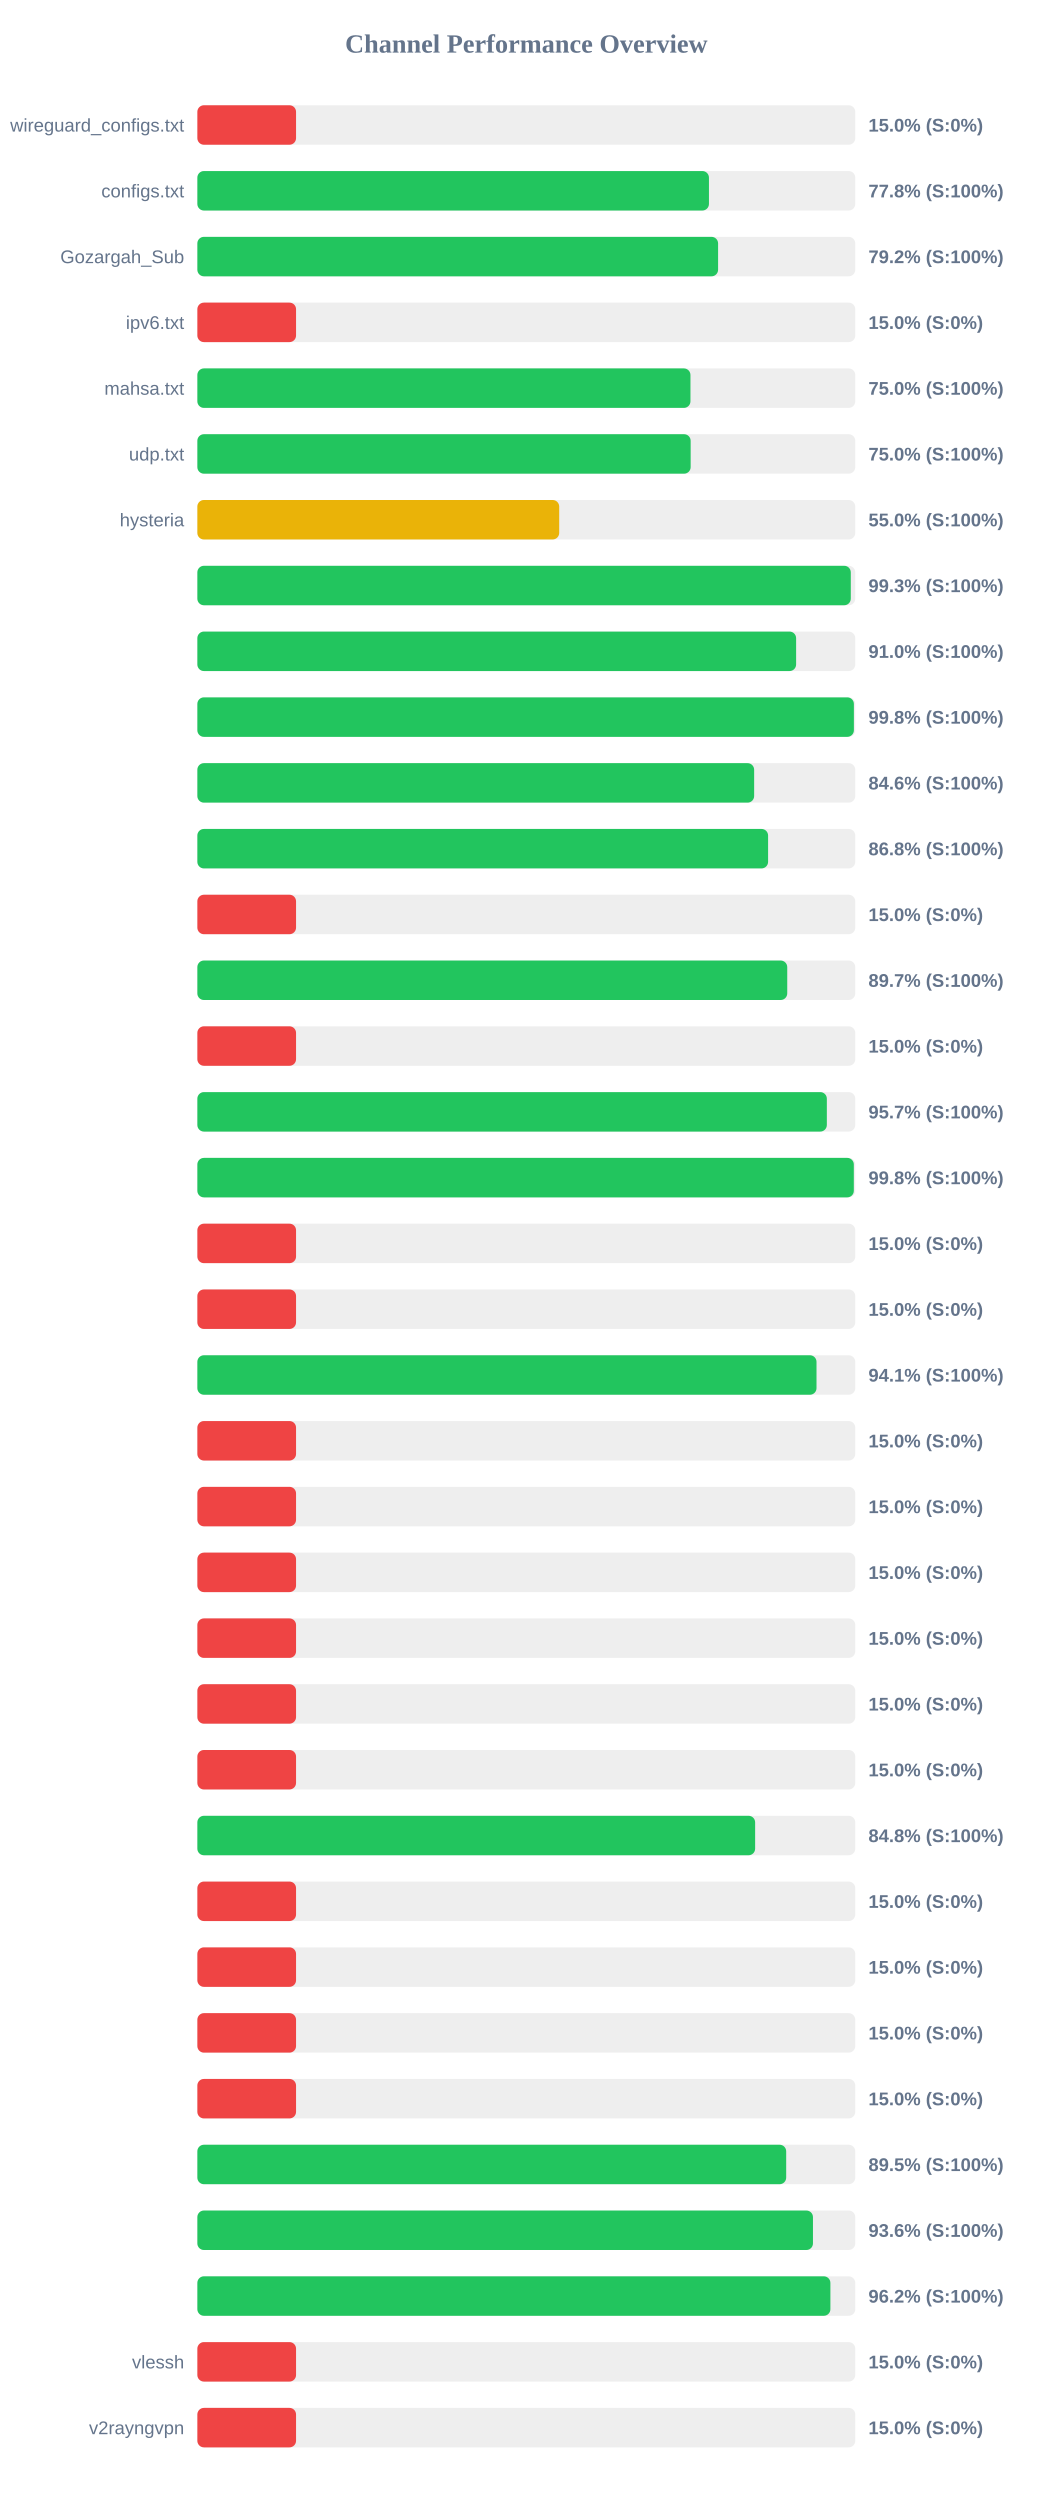
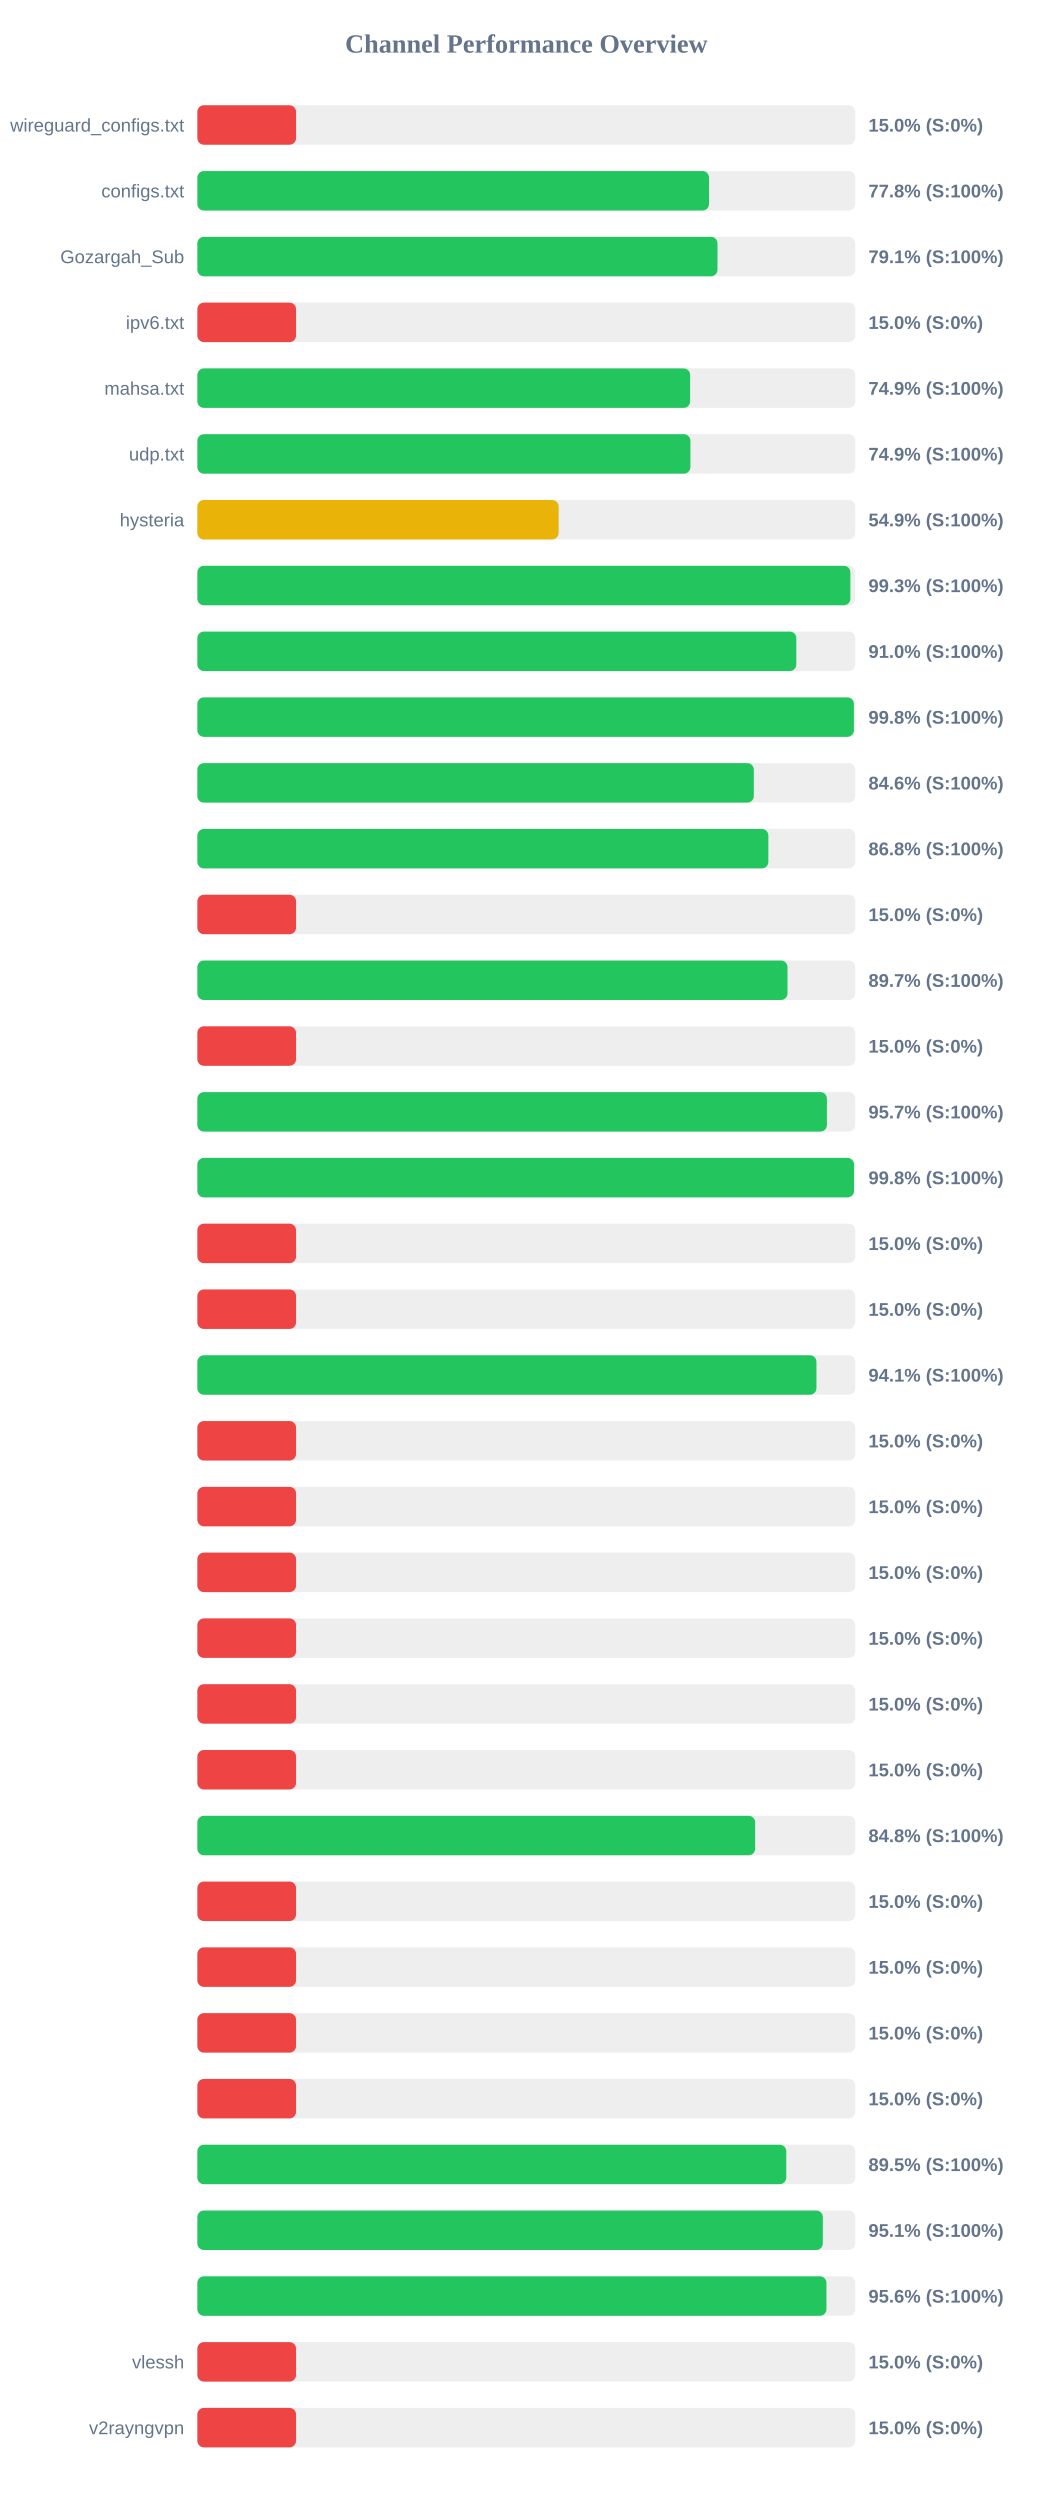
<svg xmlns="http://www.w3.org/2000/svg" width="800" height="1900" version="1.1">
  <style>
        .row { font: 14px Arial; fill: #64748b; }
        .score { font: bold 14px Arial; fill: #64748b; }
    </style>
  <text x="400" y="40" text-anchor="middle" font-size="20px" font-weight="bold" fill="#64748b">Channel Performance Overview</text>
  <rect x="150" y="80" width="500" height="30" fill="#eee" rx="5" />
  <rect x="150" y="80" width="75.0" height="30" fill="#ef4444" rx="5" />
  <text x="140" y="100" text-anchor="end" class="row">wireguard_configs.txt</text>
  <text x="660" y="100" text-anchor="start" class="score">15.0% (S:0%)</text>
  <rect x="150" y="130" width="500" height="30" fill="#eee" rx="5" />
-   <rect x="150" y="130" width="388.8" height="30" fill="#22c55e" rx="5" />
+   <rect x="150" y="130" width="388.85" height="30" fill="#22c55e" rx="5" />
  <text x="140" y="150" text-anchor="end" class="row">configs.txt</text>
  <text x="660" y="150" text-anchor="start" class="score">77.8% (S:100%)</text>
  <rect x="150" y="180" width="500" height="30" fill="#eee" rx="5" />
-   <rect x="150" y="180" width="395.75" height="30" fill="#22c55e" rx="5" />
+   <rect x="150" y="180" width="395.3" height="30" fill="#22c55e" rx="5" />
  <text x="140" y="200" text-anchor="end" class="row">Gozargah_Sub</text>
-   <text x="660" y="200" text-anchor="start" class="score">79.2% (S:100%)</text>
+   <text x="660" y="200" text-anchor="start" class="score">79.1% (S:100%)</text>
  <rect x="150" y="230" width="500" height="30" fill="#eee" rx="5" />
  <rect x="150" y="230" width="75.0" height="30" fill="#ef4444" rx="5" />
  <text x="140" y="250" text-anchor="end" class="row">ipv6.txt</text>
  <text x="660" y="250" text-anchor="start" class="score">15.0% (S:0%)</text>
  <rect x="150" y="280" width="500" height="30" fill="#eee" rx="5" />
-   <rect x="150" y="280" width="374.75" height="30" fill="#22c55e" rx="5" />
+   <rect x="150" y="280" width="374.5" height="30" fill="#22c55e" rx="5" />
  <text x="140" y="300" text-anchor="end" class="row">mahsa.txt</text>
-   <text x="660" y="300" text-anchor="start" class="score">75.0% (S:100%)</text>
+   <text x="660" y="300" text-anchor="start" class="score">74.9% (S:100%)</text>
  <rect x="150" y="330" width="500" height="30" fill="#eee" rx="5" />
-   <rect x="150" y="330" width="374.9" height="30" fill="#22c55e" rx="5" />
+   <rect x="150" y="330" width="374.7" height="30" fill="#22c55e" rx="5" />
  <text x="140" y="350" text-anchor="end" class="row">udp.txt</text>
-   <text x="660" y="350" text-anchor="start" class="score">75.0% (S:100%)</text>
+   <text x="660" y="350" text-anchor="start" class="score">74.9% (S:100%)</text>
  <rect x="150" y="380" width="500" height="30" fill="#eee" rx="5" />
-   <rect x="150" y="380" width="275.0" height="30" fill="#eab308" rx="5" />
+   <rect x="150" y="380" width="274.55" height="30" fill="#eab308" rx="5" />
  <text x="140" y="400" text-anchor="end" class="row">hysteria</text>
-   <text x="660" y="400" text-anchor="start" class="score">55.0% (S:100%)</text>
+   <text x="660" y="400" text-anchor="start" class="score">54.9% (S:100%)</text>
  <rect x="150" y="430" width="500" height="30" fill="#eee" rx="5" />
-   <rect x="150" y="430" width="496.6" height="30" fill="#22c55e" rx="5" />
+   <rect x="150" y="430" width="496.3" height="30" fill="#22c55e" rx="5" />
  <text x="140" y="450" text-anchor="end" class="row" />
  <text x="660" y="450" text-anchor="start" class="score">99.3% (S:100%)</text>
  <rect x="150" y="480" width="500" height="30" fill="#eee" rx="5" />
-   <rect x="150" y="480" width="455.05" height="30" fill="#22c55e" rx="5" />
+   <rect x="150" y="480" width="455.2" height="30" fill="#22c55e" rx="5" />
  <text x="140" y="500" text-anchor="end" class="row" />
  <text x="660" y="500" text-anchor="start" class="score">91.0% (S:100%)</text>
  <rect x="150" y="530" width="500" height="30" fill="#eee" rx="5" />
  <rect x="150" y="530" width="498.95" height="30" fill="#22c55e" rx="5" />
  <text x="140" y="550" text-anchor="end" class="row" />
  <text x="660" y="550" text-anchor="start" class="score">99.8% (S:100%)</text>
  <rect x="150" y="580" width="500" height="30" fill="#eee" rx="5" />
-   <rect x="150" y="580" width="423.15" height="30" fill="#22c55e" rx="5" />
+   <rect x="150" y="580" width="422.9" height="30" fill="#22c55e" rx="5" />
  <text x="140" y="600" text-anchor="end" class="row" />
  <text x="660" y="600" text-anchor="start" class="score">84.6% (S:100%)</text>
  <rect x="150" y="630" width="500" height="30" fill="#eee" rx="5" />
-   <rect x="150" y="630" width="433.75" height="30" fill="#22c55e" rx="5" />
+   <rect x="150" y="630" width="433.95" height="30" fill="#22c55e" rx="5" />
  <text x="140" y="650" text-anchor="end" class="row" />
  <text x="660" y="650" text-anchor="start" class="score">86.8% (S:100%)</text>
  <rect x="150" y="680" width="500" height="30" fill="#eee" rx="5" />
  <rect x="150" y="680" width="75.0" height="30" fill="#ef4444" rx="5" />
  <text x="140" y="700" text-anchor="end" class="row" />
  <text x="660" y="700" text-anchor="start" class="score">15.0% (S:0%)</text>
  <rect x="150" y="730" width="500" height="30" fill="#eee" rx="5" />
-   <rect x="150" y="730" width="448.3" height="30" fill="#22c55e" rx="5" />
+   <rect x="150" y="730" width="448.5" height="30" fill="#22c55e" rx="5" />
  <text x="140" y="750" text-anchor="end" class="row" />
  <text x="660" y="750" text-anchor="start" class="score">89.7% (S:100%)</text>
  <rect x="150" y="780" width="500" height="30" fill="#eee" rx="5" />
  <rect x="150" y="780" width="75.0" height="30" fill="#ef4444" rx="5" />
  <text x="140" y="800" text-anchor="end" class="row" />
  <text x="660" y="800" text-anchor="start" class="score">15.0% (S:0%)</text>
  <rect x="150" y="830" width="500" height="30" fill="#eee" rx="5" />
-   <rect x="150" y="830" width="478.4" height="30" fill="#22c55e" rx="5" />
+   <rect x="150" y="830" width="478.45" height="30" fill="#22c55e" rx="5" />
  <text x="140" y="850" text-anchor="end" class="row" />
  <text x="660" y="850" text-anchor="start" class="score">95.7% (S:100%)</text>
  <rect x="150" y="880" width="500" height="30" fill="#eee" rx="5" />
-   <rect x="150" y="880" width="498.9" height="30" fill="#22c55e" rx="5" />
+   <rect x="150" y="880" width="499.05" height="30" fill="#22c55e" rx="5" />
  <text x="140" y="900" text-anchor="end" class="row" />
  <text x="660" y="900" text-anchor="start" class="score">99.8% (S:100%)</text>
  <rect x="150" y="930" width="500" height="30" fill="#eee" rx="5" />
  <rect x="150" y="930" width="75.0" height="30" fill="#ef4444" rx="5" />
  <text x="140" y="950" text-anchor="end" class="row" />
  <text x="660" y="950" text-anchor="start" class="score">15.0% (S:0%)</text>
  <rect x="150" y="980" width="500" height="30" fill="#eee" rx="5" />
  <rect x="150" y="980" width="75.0" height="30" fill="#ef4444" rx="5" />
  <text x="140" y="1000" text-anchor="end" class="row" />
  <text x="660" y="1000" text-anchor="start" class="score">15.0% (S:0%)</text>
  <rect x="150" y="1030" width="500" height="30" fill="#eee" rx="5" />
-   <rect x="150" y="1030" width="470.55" height="30" fill="#22c55e" rx="5" />
+   <rect x="150" y="1030" width="470.5" height="30" fill="#22c55e" rx="5" />
  <text x="140" y="1050" text-anchor="end" class="row" />
  <text x="660" y="1050" text-anchor="start" class="score">94.1% (S:100%)</text>
  <rect x="150" y="1080" width="500" height="30" fill="#eee" rx="5" />
  <rect x="150" y="1080" width="75.0" height="30" fill="#ef4444" rx="5" />
  <text x="140" y="1100" text-anchor="end" class="row" />
  <text x="660" y="1100" text-anchor="start" class="score">15.0% (S:0%)</text>
  <rect x="150" y="1130" width="500" height="30" fill="#eee" rx="5" />
  <rect x="150" y="1130" width="75.0" height="30" fill="#ef4444" rx="5" />
  <text x="140" y="1150" text-anchor="end" class="row" />
  <text x="660" y="1150" text-anchor="start" class="score">15.0% (S:0%)</text>
  <rect x="150" y="1180" width="500" height="30" fill="#eee" rx="5" />
  <rect x="150" y="1180" width="75.0" height="30" fill="#ef4444" rx="5" />
  <text x="140" y="1200" text-anchor="end" class="row" />
  <text x="660" y="1200" text-anchor="start" class="score">15.0% (S:0%)</text>
  <rect x="150" y="1230" width="500" height="30" fill="#eee" rx="5" />
  <rect x="150" y="1230" width="75.0" height="30" fill="#ef4444" rx="5" />
  <text x="140" y="1250" text-anchor="end" class="row" />
  <text x="660" y="1250" text-anchor="start" class="score">15.0% (S:0%)</text>
  <rect x="150" y="1280" width="500" height="30" fill="#eee" rx="5" />
  <rect x="150" y="1280" width="75.0" height="30" fill="#ef4444" rx="5" />
  <text x="140" y="1300" text-anchor="end" class="row" />
  <text x="660" y="1300" text-anchor="start" class="score">15.0% (S:0%)</text>
  <rect x="150" y="1330" width="500" height="30" fill="#eee" rx="5" />
  <rect x="150" y="1330" width="75.0" height="30" fill="#ef4444" rx="5" />
  <text x="140" y="1350" text-anchor="end" class="row" />
  <text x="660" y="1350" text-anchor="start" class="score">15.0% (S:0%)</text>
  <rect x="150" y="1380" width="500" height="30" fill="#eee" rx="5" />
  <rect x="150" y="1380" width="423.9" height="30" fill="#22c55e" rx="5" />
  <text x="140" y="1400" text-anchor="end" class="row" />
  <text x="660" y="1400" text-anchor="start" class="score">84.8% (S:100%)</text>
  <rect x="150" y="1430" width="500" height="30" fill="#eee" rx="5" />
  <rect x="150" y="1430" width="75.0" height="30" fill="#ef4444" rx="5" />
  <text x="140" y="1450" text-anchor="end" class="row" />
  <text x="660" y="1450" text-anchor="start" class="score">15.0% (S:0%)</text>
  <rect x="150" y="1480" width="500" height="30" fill="#eee" rx="5" />
  <rect x="150" y="1480" width="75.0" height="30" fill="#ef4444" rx="5" />
  <text x="140" y="1500" text-anchor="end" class="row" />
  <text x="660" y="1500" text-anchor="start" class="score">15.0% (S:0%)</text>
  <rect x="150" y="1530" width="500" height="30" fill="#eee" rx="5" />
  <rect x="150" y="1530" width="75.0" height="30" fill="#ef4444" rx="5" />
  <text x="140" y="1550" text-anchor="end" class="row" />
  <text x="660" y="1550" text-anchor="start" class="score">15.0% (S:0%)</text>
  <rect x="150" y="1580" width="500" height="30" fill="#eee" rx="5" />
  <rect x="150" y="1580" width="75.0" height="30" fill="#ef4444" rx="5" />
  <text x="140" y="1600" text-anchor="end" class="row" />
  <text x="660" y="1600" text-anchor="start" class="score">15.0% (S:0%)</text>
  <rect x="150" y="1630" width="500" height="30" fill="#eee" rx="5" />
-   <rect x="150" y="1630" width="447.5" height="30" fill="#22c55e" rx="5" />
+   <rect x="150" y="1630" width="447.55" height="30" fill="#22c55e" rx="5" />
  <text x="140" y="1650" text-anchor="end" class="row" />
  <text x="660" y="1650" text-anchor="start" class="score">89.5% (S:100%)</text>
  <rect x="150" y="1680" width="500" height="30" fill="#eee" rx="5" />
-   <rect x="150" y="1680" width="467.85" height="30" fill="#22c55e" rx="5" />
+   <rect x="150" y="1680" width="475.35" height="30" fill="#22c55e" rx="5" />
  <text x="140" y="1700" text-anchor="end" class="row" />
-   <text x="660" y="1700" text-anchor="start" class="score">93.6% (S:100%)</text>
+   <text x="660" y="1700" text-anchor="start" class="score">95.1% (S:100%)</text>
  <rect x="150" y="1730" width="500" height="30" fill="#eee" rx="5" />
-   <rect x="150" y="1730" width="481.1" height="30" fill="#22c55e" rx="5" />
+   <rect x="150" y="1730" width="478.1" height="30" fill="#22c55e" rx="5" />
  <text x="140" y="1750" text-anchor="end" class="row" />
-   <text x="660" y="1750" text-anchor="start" class="score">96.2% (S:100%)</text>
+   <text x="660" y="1750" text-anchor="start" class="score">95.6% (S:100%)</text>
  <rect x="150" y="1780" width="500" height="30" fill="#eee" rx="5" />
  <rect x="150" y="1780" width="75.0" height="30" fill="#ef4444" rx="5" />
  <text x="140" y="1800" text-anchor="end" class="row">vlessh</text>
  <text x="660" y="1800" text-anchor="start" class="score">15.0% (S:0%)</text>
  <rect x="150" y="1830" width="500" height="30" fill="#eee" rx="5" />
  <rect x="150" y="1830" width="75.0" height="30" fill="#ef4444" rx="5" />
  <text x="140" y="1850" text-anchor="end" class="row">v2rayngvpn</text>
  <text x="660" y="1850" text-anchor="start" class="score">15.0% (S:0%)</text>
</svg>
